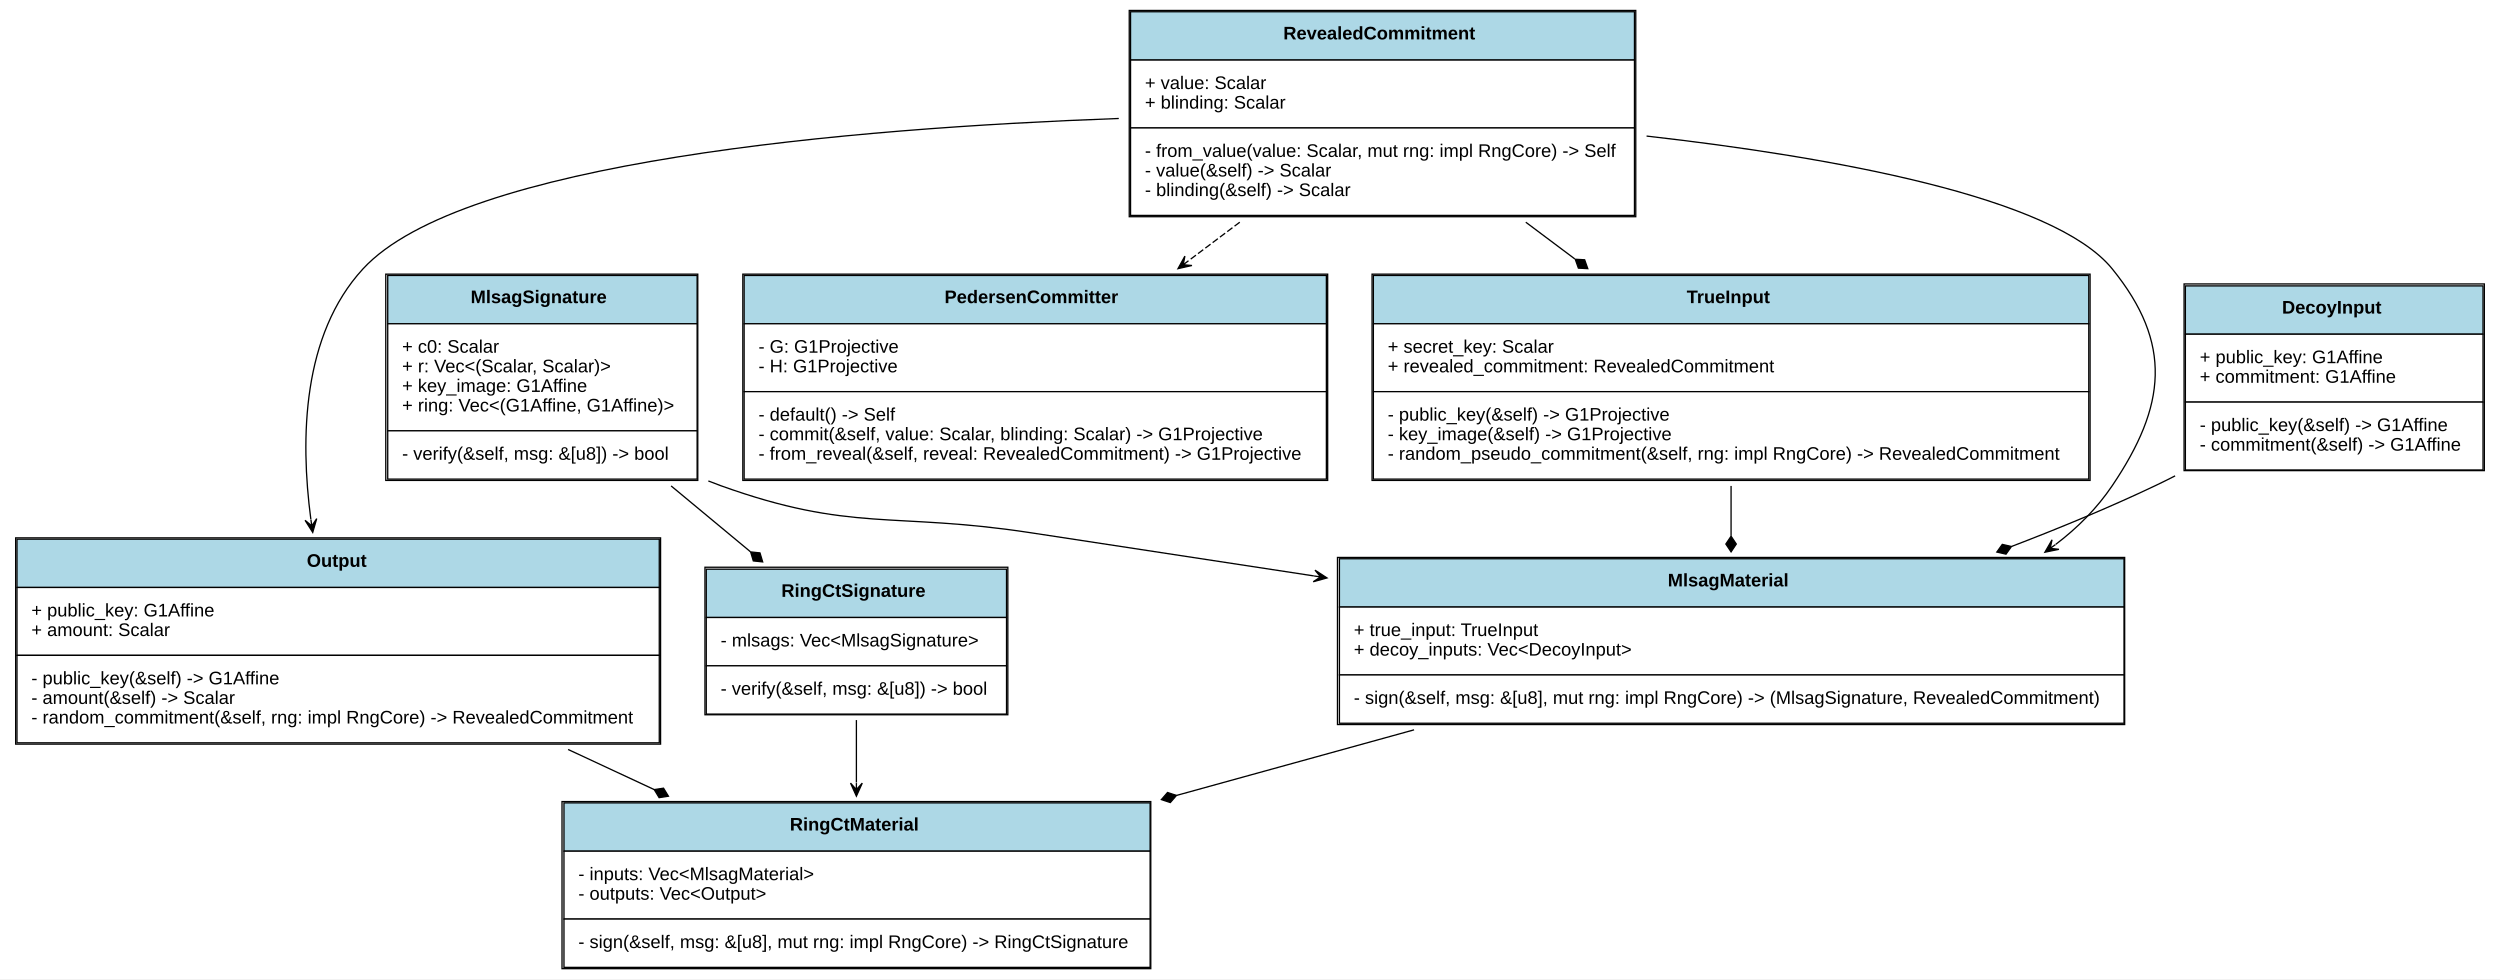
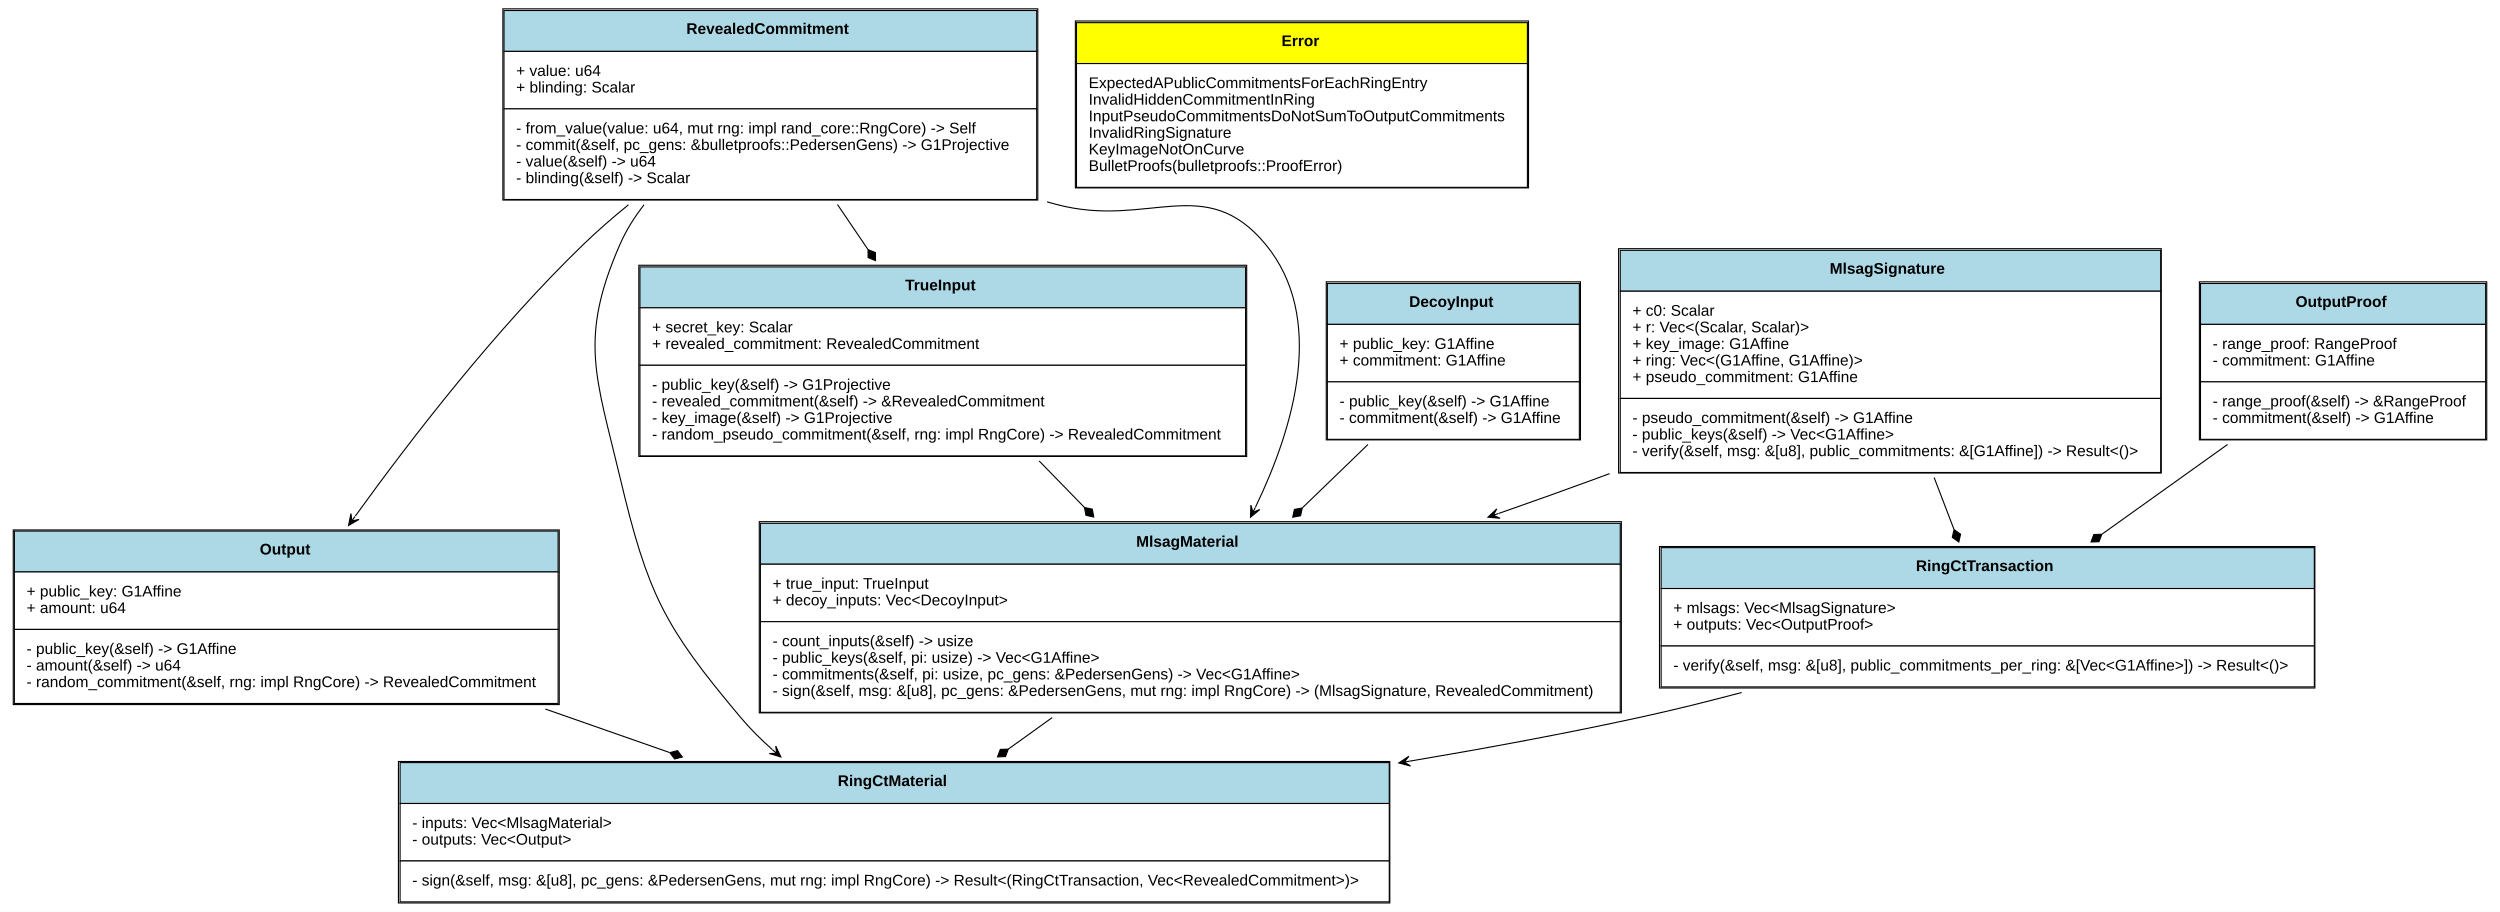
- <svg xmlns="http://www.w3.org/2000/svg" xmlns:xlink="http://www.w3.org/1999/xlink" width="1915pt" height="750pt" viewBox="0.00 0.00 1915.00 750.00">
-   <g id="graph0" class="graph" transform="scale(1 1) rotate(0) translate(4 746)">
-     <polygon fill="white" stroke="none" points="-4,4 -4,-746 1911,-746 1911,4 -4,4" />
+ <svg xmlns="http://www.w3.org/2000/svg" xmlns:xlink="http://www.w3.org/1999/xlink" width="2262pt" height="825pt" viewBox="0.00 0.00 2262.00 825.00">
+   <g id="graph0" class="graph" transform="scale(1 1) rotate(0) translate(4 821)">
+     <polygon fill="white" stroke="none" points="-4,4 -4,-821 2258,-821 2258,4 -4,4" />
    <g id="node1" class="node">
      <g id="a_node1_0">
+         <a xlink:href="https://github.com/maidsafe/blst-ringct/blob/master/src/lib.rs#:~:text=struct%20RevealedCommitment" xlink:title="&lt;TABLE&gt;">
+           <polygon fill="lightblue" stroke="none" points="452,-774.5 452,-811.5 934,-811.5 934,-774.5 452,-774.5" />
+           <polygon fill="none" stroke="black" points="452,-774.5 452,-811.5 934,-811.5 934,-774.5 452,-774.5" />
+           <text text-anchor="start" x="617" y="-790.3" font-family="Arial" font-weight="bold" font-size="14.00">RevealedCommitment</text>
+           <polygon fill="white" stroke="none" points="452,-722.5 452,-774.5 934,-774.5 934,-722.5 452,-722.5" />
+           <polygon fill="none" stroke="black" points="452,-722.5 452,-774.5 934,-774.5 934,-722.5 452,-722.5" />
+           <text text-anchor="start" x="463" y="-752.3" font-family="Arial" font-size="14.00">+ value: u64</text>
+           <text text-anchor="start" x="463" y="-737.3" font-family="Arial" font-size="14.00">+ blinding: Scalar</text>
+           <polygon fill="white" stroke="none" points="452,-640.5 452,-722.5 934,-722.5 934,-640.5 452,-640.5" />
+           <polygon fill="none" stroke="black" points="452,-640.5 452,-722.5 934,-722.5 934,-640.5 452,-640.5" />
+           <text text-anchor="start" x="463" y="-700.3" font-family="Arial" font-size="14.00">- from_value(value: u64, mut rng: impl rand_core::RngCore) -&gt; Self</text>
+           <text text-anchor="start" x="463" y="-685.3" font-family="Arial" font-size="14.00">- commit(&amp;self, pc_gens: &amp;bulletproofs::PedersenGens) -&gt; G1Projective</text>
+           <text text-anchor="start" x="463" y="-670.3" font-family="Arial" font-size="14.00">- value(&amp;self) -&gt; u64</text>
+           <text text-anchor="start" x="463" y="-655.3" font-family="Arial" font-size="14.00">- blinding(&amp;self) -&gt; Scalar</text>
+           <polygon fill="none" stroke="black" points="451,-640 451,-813 935,-813 935,-640 451,-640" />
+         </a>
+       </g>
+     </g>
+     <g id="node3" class="node">
+       <g id="a_node3_1">
        <a xlink:href="https://github.com/maidsafe/blst-ringct/blob/master/src/ringct.rs#:~:text=struct%20Output" xlink:title="&lt;TABLE&gt;">
-           <polygon fill="lightblue" stroke="none" points="9,-296 9,-333 501,-333 501,-296 9,-296" />
-           <polygon fill="none" stroke="black" points="9,-296 9,-333 501,-333 501,-296 9,-296" />
-           <text text-anchor="start" x="231" y="-311.8" font-family="Arial" font-weight="bold" font-size="14.00">Output</text>
-           <polygon fill="white" stroke="none" points="9,-244 9,-296 501,-296 501,-244 9,-244" />
-           <polygon fill="none" stroke="black" points="9,-244 9,-296 501,-296 501,-244 9,-244" />
-           <text text-anchor="start" x="20" y="-273.8" font-family="Arial" font-size="14.00">+ public_key: G1Affine</text>
-           <text text-anchor="start" x="20" y="-258.8" font-family="Arial" font-size="14.00">+ amount: Scalar</text>
-           <polygon fill="white" stroke="none" points="9,-177 9,-244 501,-244 501,-177 9,-177" />
-           <polygon fill="none" stroke="black" points="9,-177 9,-244 501,-244 501,-177 9,-177" />
-           <text text-anchor="start" x="20" y="-221.8" font-family="Arial" font-size="14.00">- public_key(&amp;self) -&gt; G1Affine</text>
-           <text text-anchor="start" x="20" y="-206.8" font-family="Arial" font-size="14.00">- amount(&amp;self) -&gt; Scalar</text>
-           <text text-anchor="start" x="20" y="-191.8" font-family="Arial" font-size="14.00">- random_commitment(&amp;self, rng: impl RngCore) -&gt; RevealedCommitment</text>
-           <polygon fill="none" stroke="black" points="8,-176 8,-334 502,-334 502,-176 8,-176" />
-         </a>
-       </g>
+           <polygon fill="lightblue" stroke="none" points="9,-303.5 9,-340.5 501,-340.5 501,-303.5 9,-303.5" />
+           <polygon fill="none" stroke="black" points="9,-303.5 9,-340.5 501,-340.5 501,-303.5 9,-303.5" />
+           <text text-anchor="start" x="231" y="-319.3" font-family="Arial" font-weight="bold" font-size="14.00">Output</text>
+           <polygon fill="white" stroke="none" points="9,-251.5 9,-303.5 501,-303.5 501,-251.5 9,-251.5" />
+           <polygon fill="none" stroke="black" points="9,-251.5 9,-303.5 501,-303.5 501,-251.5 9,-251.5" />
+           <text text-anchor="start" x="20" y="-281.3" font-family="Arial" font-size="14.00">+ public_key: G1Affine</text>
+           <text text-anchor="start" x="20" y="-266.3" font-family="Arial" font-size="14.00">+ amount: u64</text>
+           <polygon fill="white" stroke="none" points="9,-184.5 9,-251.5 501,-251.5 501,-184.5 9,-184.5" />
+           <polygon fill="none" stroke="black" points="9,-184.5 9,-251.5 501,-251.5 501,-184.5 9,-184.5" />
+           <text text-anchor="start" x="20" y="-229.3" font-family="Arial" font-size="14.00">- public_key(&amp;self) -&gt; G1Affine</text>
+           <text text-anchor="start" x="20" y="-214.3" font-family="Arial" font-size="14.00">- amount(&amp;self) -&gt; u64</text>
+           <text text-anchor="start" x="20" y="-199.3" font-family="Arial" font-size="14.00">- random_commitment(&amp;self, rng: impl RngCore) -&gt; RevealedCommitment</text>
+           <polygon fill="none" stroke="black" points="8,-183.5 8,-341.5 502,-341.5 502,-183.5 8,-183.5" />
+         </a>
+       </g>
+     </g>
+     <g id="edge1" class="edge">
+       <path fill="none" stroke="black" d="M564.596,-635.706C550.454,-624.206 536.623,-612.181 524,-600 445.26,-524.016 368.662,-424.978 317.474,-354.053" />
+       <polygon fill="black" stroke="black" points="311.36,-345.547 320.85,-351.04 314.278,-349.607 317.196,-353.667 317.196,-353.667 317.196,-353.667 314.278,-349.607 313.542,-356.293 311.36,-345.547 311.36,-345.547" />
+     </g>
+     <g id="node4" class="node">
+       <g id="a_node4_2">
+         <a xlink:href="https://github.com/maidsafe/blst-ringct/blob/master/src/ringct.rs#:~:text=struct%20RingCtMaterial" xlink:title="&lt;TABLE&gt;">
+           <polygon fill="lightblue" stroke="none" points="358,-94 358,-131 1253,-131 1253,-94 358,-94" />
+           <polygon fill="none" stroke="black" points="358,-94 358,-131 1253,-131 1253,-94 358,-94" />
+           <text text-anchor="start" x="754" y="-109.8" font-family="Arial" font-weight="bold" font-size="14.00">RingCtMaterial</text>
+           <polygon fill="white" stroke="none" points="358,-42 358,-94 1253,-94 1253,-42 358,-42" />
+           <polygon fill="none" stroke="black" points="358,-42 358,-94 1253,-94 1253,-42 358,-42" />
+           <text text-anchor="start" x="369" y="-71.8" font-family="Arial" font-size="14.00">- inputs: Vec&lt;MlsagMaterial&gt;</text>
+           <text text-anchor="start" x="369" y="-56.8" font-family="Arial" font-size="14.00">- outputs: Vec&lt;Output&gt;</text>
+           <polygon fill="white" stroke="none" points="358,-5 358,-42 1253,-42 1253,-5 358,-5" />
+           <polygon fill="none" stroke="black" points="358,-5 358,-42 1253,-42 1253,-5 358,-5" />
+           <text text-anchor="start" x="369" y="-19.8" font-family="Arial" font-size="14.00">- sign(&amp;self, msg: &amp;[u8], pc_gens: &amp;PedersenGens, mut rng: impl RngCore) -&gt; Result&lt;(RingCtTransaction, Vec&lt;RevealedCommitment&gt;)&gt;</text>
+           <polygon fill="none" stroke="black" points="356.5,-4 356.5,-132 1253.5,-132 1253.5,-4 356.5,-4" />
+         </a>
+       </g>
+     </g>
+     <g id="edge2" class="edge">
+       <path fill="none" stroke="black" d="M578.732,-635.715C570.059,-624.599 562.542,-612.655 557,-600 519.382,-514.098 535.37,-480.249 557,-389 581.893,-283.982 596.53,-254.598 666,-172 674.634,-161.734 684.486,-151.916 694.868,-142.701" />
+       <polygon fill="black" stroke="black" points="702.512,-136.1 697.885,-146.041 698.727,-139.368 694.943,-142.636 694.943,-142.636 694.943,-142.636 698.727,-139.368 692.002,-139.23 702.512,-136.1 702.512,-136.1" />
+     </g>
+     <g id="node7" class="node">
+       <g id="a_node7_3">
+         <a xlink:href="https://github.com/maidsafe/blst-ringct/blob/master/src/mlsag.rs#:~:text=struct%20TrueInput" xlink:title="&lt;TABLE&gt;">
+           <polygon fill="lightblue" stroke="none" points="575,-542.5 575,-579.5 1123,-579.5 1123,-542.5 575,-542.5" />
+           <polygon fill="none" stroke="black" points="575,-542.5 575,-579.5 1123,-579.5 1123,-542.5 575,-542.5" />
+           <text text-anchor="start" x="815" y="-558.3" font-family="Arial" font-weight="bold" font-size="14.00">TrueInput</text>
+           <polygon fill="white" stroke="none" points="575,-490.5 575,-542.5 1123,-542.5 1123,-490.5 575,-490.5" />
+           <polygon fill="none" stroke="black" points="575,-490.5 575,-542.5 1123,-542.5 1123,-490.5 575,-490.5" />
+           <text text-anchor="start" x="586" y="-520.3" font-family="Arial" font-size="14.00">+ secret_key: Scalar</text>
+           <text text-anchor="start" x="586" y="-505.3" font-family="Arial" font-size="14.00">+ revealed_commitment: RevealedCommitment</text>
+           <polygon fill="white" stroke="none" points="575,-408.5 575,-490.5 1123,-490.5 1123,-408.5 575,-408.5" />
+           <polygon fill="none" stroke="black" points="575,-408.5 575,-490.5 1123,-490.5 1123,-408.5 575,-408.5" />
+           <text text-anchor="start" x="586" y="-468.3" font-family="Arial" font-size="14.00">- public_key(&amp;self) -&gt; G1Projective</text>
+           <text text-anchor="start" x="586" y="-453.3" font-family="Arial" font-size="14.00">- revealed_commitment(&amp;self) -&gt; &amp;RevealedCommitment</text>
+           <text text-anchor="start" x="586" y="-438.3" font-family="Arial" font-size="14.00">- key_image(&amp;self) -&gt; G1Projective</text>
+           <text text-anchor="start" x="586" y="-423.3" font-family="Arial" font-size="14.00">- random_pseudo_commitment(&amp;self, rng: impl RngCore) -&gt; RevealedCommitment</text>
+           <polygon fill="none" stroke="black" points="574,-408 574,-581 1124,-581 1124,-408 574,-408" />
+         </a>
+       </g>
+     </g>
+     <g id="edge3" class="edge">
+       <path fill="none" stroke="black" d="M753.76,-635.917C762.759,-622.65 772.08,-608.907 781.212,-595.444" />
+       <polygon fill="black" stroke="black" points="781.413,-595.148 781.47,-587.937 788.149,-585.216 788.091,-592.427 781.413,-595.148" />
+     </g>
+     <g id="node9" class="node">
+       <g id="a_node9_4">
+         <a xlink:href="https://github.com/maidsafe/blst-ringct/blob/master/src/mlsag.rs#:~:text=struct%20MlsagMaterial" xlink:title="&lt;TABLE&gt;">
+           <polygon fill="lightblue" stroke="none" points="684,-310.5 684,-347.5 1462,-347.5 1462,-310.5 684,-310.5" />
+           <polygon fill="none" stroke="black" points="684,-310.5 684,-347.5 1462,-347.5 1462,-310.5 684,-310.5" />
+           <text text-anchor="start" x="1024" y="-326.3" font-family="Arial" font-weight="bold" font-size="14.00">MlsagMaterial</text>
+           <polygon fill="white" stroke="none" points="684,-258.5 684,-310.5 1462,-310.5 1462,-258.5 684,-258.5" />
+           <polygon fill="none" stroke="black" points="684,-258.5 684,-310.5 1462,-310.5 1462,-258.5 684,-258.5" />
+           <text text-anchor="start" x="695" y="-288.3" font-family="Arial" font-size="14.00">+ true_input: TrueInput</text>
+           <text text-anchor="start" x="695" y="-273.3" font-family="Arial" font-size="14.00">+ decoy_inputs: Vec&lt;DecoyInput&gt;</text>
+           <polygon fill="white" stroke="none" points="684,-176.5 684,-258.5 1462,-258.5 1462,-176.5 684,-176.5" />
+           <polygon fill="none" stroke="black" points="684,-176.5 684,-258.5 1462,-258.5 1462,-176.5 684,-176.5" />
+           <text text-anchor="start" x="695" y="-236.3" font-family="Arial" font-size="14.00">- count_inputs(&amp;self) -&gt; usize</text>
+           <text text-anchor="start" x="695" y="-221.3" font-family="Arial" font-size="14.00">- public_keys(&amp;self, pi: usize) -&gt; Vec&lt;G1Affine&gt;</text>
+           <text text-anchor="start" x="695" y="-206.3" font-family="Arial" font-size="14.00">- commitments(&amp;self, pi: usize, pc_gens: &amp;PedersenGens) -&gt; Vec&lt;G1Affine&gt;</text>
+           <text text-anchor="start" x="695" y="-191.3" font-family="Arial" font-size="14.00">- sign(&amp;self, msg: &amp;[u8], pc_gens: &amp;PedersenGens, mut rng: impl RngCore) -&gt; (MlsagSignature, RevealedCommitment)</text>
+           <polygon fill="none" stroke="black" points="683,-176 683,-349 1463,-349 1463,-176 683,-176" />
+         </a>
+       </g>
+     </g>
+     <g id="edge4" class="edge">
+       <path fill="none" stroke="black" d="M943.341,-638.344C946.24,-637.547 949.127,-636.766 952,-636 1034.63,-613.978 1086.48,-665.879 1141,-600 1195.75,-533.838 1167.33,-435.553 1132.01,-362.265" />
+       <polygon fill="black" stroke="black" points="1127.45,-353.004 1135.91,-359.985 1129.66,-357.489 1131.87,-361.974 1131.87,-361.974 1131.87,-361.974 1129.66,-357.489 1127.83,-363.963 1127.45,-353.004 1127.45,-353.004" />
    </g>
    <g id="node2" class="node">
-       <g id="a_node2_1">
-         <a xlink:href="https://github.com/maidsafe/blst-ringct/blob/master/src/ringct.rs#:~:text=struct%20RingCtMaterial" xlink:title="&lt;TABLE&gt;">
-           <polygon fill="lightblue" stroke="none" points="428,-94 428,-131 877,-131 877,-94 428,-94" />
-           <polygon fill="none" stroke="black" points="428,-94 428,-131 877,-131 877,-94 428,-94" />
-           <text text-anchor="start" x="601" y="-109.8" font-family="Arial" font-weight="bold" font-size="14.00">RingCtMaterial</text>
-           <polygon fill="white" stroke="none" points="428,-42 428,-94 877,-94 877,-42 428,-42" />
-           <polygon fill="none" stroke="black" points="428,-42 428,-94 877,-94 877,-42 428,-42" />
-           <text text-anchor="start" x="439" y="-71.8" font-family="Arial" font-size="14.00">- inputs: Vec&lt;MlsagMaterial&gt;</text>
-           <text text-anchor="start" x="439" y="-56.8" font-family="Arial" font-size="14.00">- outputs: Vec&lt;Output&gt;</text>
-           <polygon fill="white" stroke="none" points="428,-5 428,-42 877,-42 877,-5 428,-5" />
-           <polygon fill="none" stroke="black" points="428,-5 428,-42 877,-42 877,-5 428,-5" />
-           <text text-anchor="start" x="439" y="-19.8" font-family="Arial" font-size="14.00">- sign(&amp;self, msg: &amp;[u8], mut rng: impl RngCore) -&gt; RingCtSignature</text>
-           <polygon fill="none" stroke="black" points="426.5,-4 426.5,-132 877.5,-132 877.5,-4 426.5,-4" />
-         </a>
-       </g>
-     </g>
-     <g id="edge1" class="edge">
-       <path fill="none" stroke="black" d="M431.153,-171.914C453.137,-161.669 475.492,-151.252 497.119,-141.174" />
-       <polygon fill="black" stroke="black" points="497.137,-141.165 500.886,-135.005 508.014,-136.097 504.265,-142.257 497.137,-141.165" />
-     </g>
-     <g id="node3" class="node">
-       <g id="a_node3_2">
-         <a xlink:href="https://github.com/maidsafe/blst-ringct/blob/master/src/ringct.rs#:~:text=struct%20RingCtSignature" xlink:title="&lt;TABLE&gt;">
-           <polygon fill="lightblue" stroke="none" points="537,-273 537,-310 767,-310 767,-273 537,-273" />
-           <polygon fill="none" stroke="black" points="537,-273 537,-310 767,-310 767,-273 537,-273" />
-           <text text-anchor="start" x="594.5" y="-288.8" font-family="Arial" font-weight="bold" font-size="14.00">RingCtSignature</text>
-           <polygon fill="white" stroke="none" points="537,-236 537,-273 767,-273 767,-236 537,-236" />
-           <polygon fill="none" stroke="black" points="537,-236 537,-273 767,-273 767,-236 537,-236" />
-           <text text-anchor="start" x="548" y="-250.8" font-family="Arial" font-size="14.00">- mlsags: Vec&lt;MlsagSignature&gt;</text>
-           <polygon fill="white" stroke="none" points="537,-199 537,-236 767,-236 767,-199 537,-199" />
-           <polygon fill="none" stroke="black" points="537,-199 537,-236 767,-236 767,-199 537,-199" />
-           <text text-anchor="start" x="548" y="-213.8" font-family="Arial" font-size="14.00">- verify(&amp;self, msg: &amp;[u8]) -&gt; bool</text>
-           <polygon fill="none" stroke="black" points="536,-198.5 536,-311.5 768,-311.5 768,-198.5 536,-198.5" />
-         </a>
-       </g>
-     </g>
-     <g id="edge2" class="edge">
-       <path fill="none" stroke="black" d="M652,-194.447C652,-179.197 652,-162.572 652,-146.561" />
-       <polygon fill="black" stroke="black" points="652,-136.149 656.5,-146.149 652,-141.149 652,-146.149 652,-146.149 652,-146.149 652,-141.149 647.5,-146.149 652,-136.149 652,-136.149" />
-     </g>
-     <g id="node4" class="node">
-       <g id="a_node4_3">
-         <a xlink:href="https://github.com/maidsafe/blst-ringct/blob/master/src/mlsag.rs#:~:text=struct%20TrueInput" xlink:title="&lt;TABLE&gt;">
-           <polygon fill="lightblue" stroke="none" points="1048,-498 1048,-535 1596,-535 1596,-498 1048,-498" />
-           <polygon fill="none" stroke="black" points="1048,-498 1048,-535 1596,-535 1596,-498 1048,-498" />
-           <text text-anchor="start" x="1288" y="-513.8" font-family="Arial" font-weight="bold" font-size="14.00">TrueInput</text>
-           <polygon fill="white" stroke="none" points="1048,-446 1048,-498 1596,-498 1596,-446 1048,-446" />
-           <polygon fill="none" stroke="black" points="1048,-446 1048,-498 1596,-498 1596,-446 1048,-446" />
-           <text text-anchor="start" x="1059" y="-475.8" font-family="Arial" font-size="14.00">+ secret_key: Scalar</text>
-           <text text-anchor="start" x="1059" y="-460.8" font-family="Arial" font-size="14.00">+ revealed_commitment: RevealedCommitment</text>
-           <polygon fill="white" stroke="none" points="1048,-379 1048,-446 1596,-446 1596,-379 1048,-379" />
-           <polygon fill="none" stroke="black" points="1048,-379 1048,-446 1596,-446 1596,-379 1048,-379" />
-           <text text-anchor="start" x="1059" y="-423.8" font-family="Arial" font-size="14.00">- public_key(&amp;self) -&gt; G1Projective</text>
-           <text text-anchor="start" x="1059" y="-408.8" font-family="Arial" font-size="14.00">- key_image(&amp;self) -&gt; G1Projective</text>
-           <text text-anchor="start" x="1059" y="-393.8" font-family="Arial" font-size="14.00">- random_pseudo_commitment(&amp;self, rng: impl RngCore) -&gt; RevealedCommitment</text>
-           <polygon fill="none" stroke="black" points="1047,-378 1047,-536 1597,-536 1597,-378 1047,-378" />
+       <g id="a_node2_5">
+         <a xlink:href="https://github.com/maidsafe/blst-ringct/blob/master/src/error.rs#:~:text=enum%20Error" xlink:title="&lt;TABLE&gt;">
+           <polygon fill="yellow" stroke="none" points="970,-763.5 970,-800.5 1378,-800.5 1378,-763.5 970,-763.5" />
+           <polygon fill="none" stroke="black" points="970,-763.5 970,-800.5 1378,-800.5 1378,-763.5 970,-763.5" />
+           <text text-anchor="start" x="1155.5" y="-779.3" font-family="Arial" font-weight="bold" font-size="14.00">Error</text>
+           <polygon fill="white" stroke="none" points="970,-651.5 970,-763.5 1378,-763.5 1378,-651.5 970,-651.5" />
+           <polygon fill="none" stroke="black" points="970,-651.5 970,-763.5 1378,-763.5 1378,-651.5 970,-651.5" />
+           <text text-anchor="start" x="981" y="-741.3" font-family="Arial" font-size="14.00">ExpectedAPublicCommitmentsForEachRingEntry</text>
+           <text text-anchor="start" x="981" y="-726.3" font-family="Arial" font-size="14.00">InvalidHiddenCommitmentInRing</text>
+           <text text-anchor="start" x="981" y="-711.3" font-family="Arial" font-size="14.00">InputPseudoCommitmentsDoNotSumToOutputCommitments</text>
+           <text text-anchor="start" x="981" y="-696.3" font-family="Arial" font-size="14.00">InvalidRingSignature</text>
+           <text text-anchor="start" x="981" y="-681.3" font-family="Arial" font-size="14.00">KeyImageNotOnCurve</text>
+           <text text-anchor="start" x="981" y="-666.3" font-family="Arial" font-size="14.00">BulletProofs(bulletproofs::ProofError)</text>
+           <polygon fill="none" stroke="black" points="969,-651 969,-802 1379,-802 1379,-651 969,-651" />
+         </a>
+       </g>
+     </g>
+     <g id="edge5" class="edge">
+       <path fill="none" stroke="black" d="M489.446,-179.444C526.751,-166.387 565.074,-152.974 601.587,-140.194" />
+       <polygon fill="black" stroke="black" points="602.049,-140.033 606.391,-134.275 613.375,-136.069 609.034,-141.826 602.049,-140.033" />
+     </g>
+     <g id="node5" class="node">
+       <g id="a_node5_6">
+         <a xlink:href="https://github.com/maidsafe/blst-ringct/blob/master/src/ringct.rs#:~:text=struct%20OutputProof" xlink:title="&lt;TABLE&gt;">
+           <polygon fill="lightblue" stroke="none" points="1987,-527.5 1987,-564.5 2245,-564.5 2245,-527.5 1987,-527.5" />
+           <polygon fill="none" stroke="black" points="1987,-527.5 1987,-564.5 2245,-564.5 2245,-527.5 1987,-527.5" />
+           <text text-anchor="start" x="2073" y="-543.3" font-family="Arial" font-weight="bold" font-size="14.00">OutputProof</text>
+           <polygon fill="white" stroke="none" points="1987,-475.5 1987,-527.5 2245,-527.5 2245,-475.5 1987,-475.5" />
+           <polygon fill="none" stroke="black" points="1987,-475.5 1987,-527.5 2245,-527.5 2245,-475.5 1987,-475.5" />
+           <text text-anchor="start" x="1998" y="-505.3" font-family="Arial" font-size="14.00">- range_proof: RangeProof</text>
+           <text text-anchor="start" x="1998" y="-490.3" font-family="Arial" font-size="14.00">- commitment: G1Affine</text>
+           <polygon fill="white" stroke="none" points="1987,-423.5 1987,-475.5 2245,-475.5 2245,-423.5 1987,-423.5" />
+           <polygon fill="none" stroke="black" points="1987,-423.5 1987,-475.5 2245,-475.5 2245,-423.5 1987,-423.5" />
+           <text text-anchor="start" x="1998" y="-453.3" font-family="Arial" font-size="14.00">- range_proof(&amp;self) -&gt; &amp;RangeProof</text>
+           <text text-anchor="start" x="1998" y="-438.3" font-family="Arial" font-size="14.00">- commitment(&amp;self) -&gt; G1Affine</text>
+           <polygon fill="none" stroke="black" points="1986,-423 1986,-566 2246,-566 2246,-423 1986,-423" />
        </a>
      </g>
    </g>
    <g id="node6" class="node">
-       <g id="a_node6_4">
-         <a xlink:href="https://github.com/maidsafe/blst-ringct/blob/master/src/mlsag.rs#:~:text=struct%20MlsagMaterial" xlink:title="&lt;TABLE&gt;">
-           <polygon fill="lightblue" stroke="none" points="1022,-281 1022,-318 1623,-318 1623,-281 1022,-281" />
-           <polygon fill="none" stroke="black" points="1022,-281 1022,-318 1623,-318 1623,-281 1022,-281" />
-           <text text-anchor="start" x="1273.5" y="-296.8" font-family="Arial" font-weight="bold" font-size="14.00">MlsagMaterial</text>
-           <polygon fill="white" stroke="none" points="1022,-229 1022,-281 1623,-281 1623,-229 1022,-229" />
-           <polygon fill="none" stroke="black" points="1022,-229 1022,-281 1623,-281 1623,-229 1022,-229" />
-           <text text-anchor="start" x="1033" y="-258.8" font-family="Arial" font-size="14.00">+ true_input: TrueInput</text>
-           <text text-anchor="start" x="1033" y="-243.8" font-family="Arial" font-size="14.00">+ decoy_inputs: Vec&lt;DecoyInput&gt;</text>
-           <polygon fill="white" stroke="none" points="1022,-192 1022,-229 1623,-229 1623,-192 1022,-192" />
-           <polygon fill="none" stroke="black" points="1022,-192 1022,-229 1623,-229 1623,-192 1022,-192" />
-           <text text-anchor="start" x="1033" y="-206.8" font-family="Arial" font-size="14.00">- sign(&amp;self, msg: &amp;[u8], mut rng: impl RngCore) -&gt; (MlsagSignature, RevealedCommitment)</text>
-           <polygon fill="none" stroke="black" points="1020.5,-191 1020.5,-319 1623.5,-319 1623.5,-191 1020.5,-191" />
-         </a>
-       </g>
-     </g>
-     <g id="edge3" class="edge">
-       <path fill="none" stroke="black" d="M1322,-373.787C1322,-361.181 1322,-348.186 1322,-335.637" />
-       <polygon fill="black" stroke="black" points="1322,-335.269 1318,-329.269 1322,-323.269 1326,-329.269 1322,-335.269" />
-     </g>
-     <g id="node5" class="node">
-       <g id="a_node5_5">
+       <g id="a_node6_7">
+         <a xlink:href="https://github.com/maidsafe/blst-ringct/blob/master/src/ringct.rs#:~:text=struct%20RingCtTransaction" xlink:title="&lt;TABLE&gt;">
+           <polygon fill="lightblue" stroke="none" points="1499,-288.5 1499,-325.5 2090,-325.5 2090,-288.5 1499,-288.5" />
+           <polygon fill="none" stroke="black" points="1499,-288.5 1499,-325.5 2090,-325.5 2090,-288.5 1499,-288.5" />
+           <text text-anchor="start" x="1729.5" y="-304.3" font-family="Arial" font-weight="bold" font-size="14.00">RingCtTransaction</text>
+           <polygon fill="white" stroke="none" points="1499,-236.5 1499,-288.5 2090,-288.5 2090,-236.5 1499,-236.5" />
+           <polygon fill="none" stroke="black" points="1499,-236.5 1499,-288.5 2090,-288.5 2090,-236.5 1499,-236.5" />
+           <text text-anchor="start" x="1510" y="-266.3" font-family="Arial" font-size="14.00">+ mlsags: Vec&lt;MlsagSignature&gt;</text>
+           <text text-anchor="start" x="1510" y="-251.3" font-family="Arial" font-size="14.00">+ outputs: Vec&lt;OutputProof&gt;</text>
+           <polygon fill="white" stroke="none" points="1499,-199.5 1499,-236.5 2090,-236.5 2090,-199.5 1499,-199.5" />
+           <polygon fill="none" stroke="black" points="1499,-199.5 1499,-236.5 2090,-236.5 2090,-199.5 1499,-199.5" />
+           <text text-anchor="start" x="1510" y="-214.3" font-family="Arial" font-size="14.00">- verify(&amp;self, msg: &amp;[u8], public_commitments_per_ring: &amp;[Vec&lt;G1Affine&gt;]) -&gt; Result&lt;()&gt;</text>
+           <polygon fill="none" stroke="black" points="1497.5,-198.5 1497.5,-326.5 2090.5,-326.5 2090.5,-198.5 1497.5,-198.5" />
+         </a>
+       </g>
+     </g>
+     <g id="edge6" class="edge">
+       <path fill="none" stroke="black" d="M2011.46,-418.826C1975.12,-392.868 1934.38,-363.772 1898.08,-337.841" />
+       <polygon fill="black" stroke="black" points="1897.73,-337.592 1890.52,-337.359 1887.96,-330.617 1895.17,-330.849 1897.73,-337.592" />
+     </g>
+     <g id="edge7" class="edge">
+       <path fill="none" stroke="black" d="M1571.88,-194.44C1541.17,-186.267 1509.91,-178.517 1480,-172 1412.93,-157.386 1341.68,-144.114 1271.55,-132.324" />
+       <polygon fill="black" stroke="black" points="1261.67,-130.671 1272.27,-127.882 1266.6,-131.496 1271.53,-132.321 1271.53,-132.321 1271.53,-132.321 1266.6,-131.496 1270.79,-136.759 1261.67,-130.671 1261.67,-130.671" />
+     </g>
+     <g id="edge8" class="edge">
+       <path fill="none" stroke="black" d="M936.246,-403.917C949.674,-390.129 963.602,-375.828 977.204,-361.862" />
+       <polygon fill="black" stroke="black" points="977.252,-361.813 978.572,-354.724 985.624,-353.216 984.303,-360.306 977.252,-361.813" />
+     </g>
+     <g id="node8" class="node">
+       <g id="a_node8_8">
        <a xlink:href="https://github.com/maidsafe/blst-ringct/blob/master/src/mlsag.rs#:~:text=struct%20DecoyInput" xlink:title="&lt;TABLE&gt;">
-           <polygon fill="lightblue" stroke="none" points="1670,-490 1670,-527 1898,-527 1898,-490 1670,-490" />
-           <polygon fill="none" stroke="black" points="1670,-490 1670,-527 1898,-527 1898,-490 1670,-490" />
-           <text text-anchor="start" x="1744" y="-505.8" font-family="Arial" font-weight="bold" font-size="14.00">DecoyInput</text>
-           <polygon fill="white" stroke="none" points="1670,-438 1670,-490 1898,-490 1898,-438 1670,-438" />
-           <polygon fill="none" stroke="black" points="1670,-438 1670,-490 1898,-490 1898,-438 1670,-438" />
-           <text text-anchor="start" x="1681" y="-467.8" font-family="Arial" font-size="14.00">+ public_key: G1Affine</text>
-           <text text-anchor="start" x="1681" y="-452.8" font-family="Arial" font-size="14.00">+ commitment: G1Affine</text>
-           <polygon fill="white" stroke="none" points="1670,-386 1670,-438 1898,-438 1898,-386 1670,-386" />
-           <polygon fill="none" stroke="black" points="1670,-386 1670,-438 1898,-438 1898,-386 1670,-386" />
-           <text text-anchor="start" x="1681" y="-415.8" font-family="Arial" font-size="14.00">- public_key(&amp;self) -&gt; G1Affine</text>
-           <text text-anchor="start" x="1681" y="-400.8" font-family="Arial" font-size="14.00">- commitment(&amp;self) -&gt; G1Affine</text>
-           <polygon fill="none" stroke="black" points="1669,-385.5 1669,-528.5 1899,-528.5 1899,-385.5 1669,-385.5" />
-         </a>
-       </g>
-     </g>
-     <g id="edge4" class="edge">
-       <path fill="none" stroke="black" d="M1662.14,-381.492C1657.07,-378.889 1652.01,-376.38 1647,-374 1612.12,-357.415 1574.24,-341.713 1537.07,-327.498" />
-       <polygon fill="black" stroke="black" points="1536.79,-327.389 1529.76,-329.002 1525.57,-323.134 1532.6,-321.522 1536.79,-327.389" />
-     </g>
-     <g id="edge5" class="edge">
-       <path fill="none" stroke="black" d="M1079.17,-186.949C1020.01,-170.614 956.691,-153.131 897.414,-136.763" />
-       <polygon fill="black" stroke="black" points="897.181,-136.699 890.333,-138.958 885.614,-133.505 892.462,-131.247 897.181,-136.699" />
-     </g>
-     <g id="node7" class="node">
-       <g id="a_node7_6">
+           <polygon fill="lightblue" stroke="none" points="1197,-527.5 1197,-564.5 1425,-564.5 1425,-527.5 1197,-527.5" />
+           <polygon fill="none" stroke="black" points="1197,-527.5 1197,-564.5 1425,-564.5 1425,-527.5 1197,-527.5" />
+           <text text-anchor="start" x="1271" y="-543.3" font-family="Arial" font-weight="bold" font-size="14.00">DecoyInput</text>
+           <polygon fill="white" stroke="none" points="1197,-475.5 1197,-527.5 1425,-527.5 1425,-475.5 1197,-475.5" />
+           <polygon fill="none" stroke="black" points="1197,-475.5 1197,-527.5 1425,-527.5 1425,-475.5 1197,-475.5" />
+           <text text-anchor="start" x="1208" y="-505.3" font-family="Arial" font-size="14.00">+ public_key: G1Affine</text>
+           <text text-anchor="start" x="1208" y="-490.3" font-family="Arial" font-size="14.00">+ commitment: G1Affine</text>
+           <polygon fill="white" stroke="none" points="1197,-423.5 1197,-475.5 1425,-475.5 1425,-423.5 1197,-423.5" />
+           <polygon fill="none" stroke="black" points="1197,-423.5 1197,-475.5 1425,-475.5 1425,-423.5 1197,-423.5" />
+           <text text-anchor="start" x="1208" y="-453.3" font-family="Arial" font-size="14.00">- public_key(&amp;self) -&gt; G1Affine</text>
+           <text text-anchor="start" x="1208" y="-438.3" font-family="Arial" font-size="14.00">- commitment(&amp;self) -&gt; G1Affine</text>
+           <polygon fill="none" stroke="black" points="1196,-423 1196,-566 1426,-566 1426,-423 1196,-423" />
+         </a>
+       </g>
+     </g>
+     <g id="edge9" class="edge">
+       <path fill="none" stroke="black" d="M1233.73,-418.826C1214.81,-400.544 1194.28,-380.705 1174.42,-361.513" />
+       <polygon fill="black" stroke="black" points="1174.28,-361.38 1167.19,-360.087 1165.66,-353.041 1172.75,-354.335 1174.28,-361.38" />
+     </g>
+     <g id="edge10" class="edge">
+       <path fill="none" stroke="black" d="M948.023,-171.731C934.757,-162.202 921.371,-152.588 908.391,-143.264" />
+       <polygon fill="black" stroke="black" points="908.299,-143.198 901.092,-142.946 898.553,-136.197 905.759,-136.449 908.299,-143.198" />
+     </g>
+     <g id="node10" class="node">
+       <g id="a_node10_9">
        <a xlink:href="https://github.com/maidsafe/blst-ringct/blob/master/src/mlsag.rs#:~:text=struct%20MlsagSignature" xlink:title="&lt;TABLE&gt;">
-           <polygon fill="lightblue" stroke="none" points="293,-498 293,-535 530,-535 530,-498 293,-498" />
-           <polygon fill="none" stroke="black" points="293,-498 293,-535 530,-535 530,-498 293,-498" />
-           <text text-anchor="start" x="356.5" y="-513.8" font-family="Arial" font-weight="bold" font-size="14.00">MlsagSignature</text>
-           <polygon fill="white" stroke="none" points="293,-416 293,-498 530,-498 530,-416 293,-416" />
-           <polygon fill="none" stroke="black" points="293,-416 293,-498 530,-498 530,-416 293,-416" />
-           <text text-anchor="start" x="304" y="-475.8" font-family="Arial" font-size="14.00">+ c0: Scalar</text>
-           <text text-anchor="start" x="304" y="-460.8" font-family="Arial" font-size="14.00">+ r: Vec&lt;(Scalar, Scalar)&gt;</text>
-           <text text-anchor="start" x="304" y="-445.8" font-family="Arial" font-size="14.00">+ key_image: G1Affine</text>
-           <text text-anchor="start" x="304" y="-430.8" font-family="Arial" font-size="14.00">+ ring: Vec&lt;(G1Affine, G1Affine)&gt;</text>
-           <polygon fill="white" stroke="none" points="293,-379 293,-416 530,-416 530,-379 293,-379" />
-           <polygon fill="none" stroke="black" points="293,-379 293,-416 530,-416 530,-379 293,-379" />
-           <text text-anchor="start" x="304" y="-393.8" font-family="Arial" font-size="14.00">- verify(&amp;self, msg: &amp;[u8]) -&gt; bool</text>
-           <polygon fill="none" stroke="black" points="291.5,-378 291.5,-536 530.5,-536 530.5,-378 291.5,-378" />
-         </a>
-       </g>
-     </g>
-     <g id="edge6" class="edge">
-       <path fill="none" stroke="black" d="M510.067,-373.787C530.261,-357.028 551.285,-339.581 570.771,-323.41" />
-       <polygon fill="black" stroke="black" points="570.968,-323.246 573.031,-316.336 580.203,-315.583 578.14,-322.493 570.968,-323.246" />
-     </g>
-     <g id="edge7" class="edge">
-       <path fill="none" stroke="black" d="M538.594,-377.59C541.732,-376.325 544.87,-375.125 548,-374 648.262,-337.963 679.673,-354.041 785,-338 855.347,-327.286 930.874,-315.765 1002.42,-304.842" />
-       <polygon fill="black" stroke="black" points="1012.48,-303.305 1003.28,-309.263 1007.54,-304.06 1002.6,-304.815 1002.6,-304.815 1002.6,-304.815 1007.54,-304.06 1001.92,-300.366 1012.48,-303.305 1012.48,-303.305" />
-     </g>
-     <g id="node8" class="node">
-       <g id="a_node8_7">
-         <a xlink:href="https://github.com/maidsafe/blst-ringct/blob/master/src/pedersen_commitment.rs#:~:text=struct%20PedersenCommitter" xlink:title="&lt;TABLE&gt;">
-           <polygon fill="lightblue" stroke="none" points="566,-498 566,-535 1012,-535 1012,-498 566,-498" />
-           <polygon fill="none" stroke="black" points="566,-498 566,-535 1012,-535 1012,-498 566,-498" />
-           <text text-anchor="start" x="719.5" y="-513.8" font-family="Arial" font-weight="bold" font-size="14.00">PedersenCommitter</text>
-           <polygon fill="white" stroke="none" points="566,-446 566,-498 1012,-498 1012,-446 566,-446" />
-           <polygon fill="none" stroke="black" points="566,-446 566,-498 1012,-498 1012,-446 566,-446" />
-           <text text-anchor="start" x="577" y="-475.8" font-family="Arial" font-size="14.00">- G: G1Projective</text>
-           <text text-anchor="start" x="577" y="-460.8" font-family="Arial" font-size="14.00">- H: G1Projective</text>
-           <polygon fill="white" stroke="none" points="566,-379 566,-446 1012,-446 1012,-379 566,-379" />
-           <polygon fill="none" stroke="black" points="566,-379 566,-446 1012,-446 1012,-379 566,-379" />
-           <text text-anchor="start" x="577" y="-423.8" font-family="Arial" font-size="14.00">- default() -&gt; Self</text>
-           <text text-anchor="start" x="577" y="-408.8" font-family="Arial" font-size="14.00">- commit(&amp;self, value: Scalar, blinding: Scalar) -&gt; G1Projective</text>
-           <text text-anchor="start" x="577" y="-393.8" font-family="Arial" font-size="14.00">- from_reveal(&amp;self, reveal: RevealedCommitment) -&gt; G1Projective</text>
-           <polygon fill="none" stroke="black" points="565,-378 565,-536 1013,-536 1013,-378 565,-378" />
-         </a>
-       </g>
-     </g>
-     <g id="node9" class="node">
-       <g id="a_node9_8">
-         <a xlink:href="https://github.com/maidsafe/blst-ringct/blob/master/src/pedersen_commitment.rs#:~:text=struct%20RevealedCommitment" xlink:title="&lt;TABLE&gt;">
-           <polygon fill="lightblue" stroke="none" points="862,-700 862,-737 1248,-737 1248,-700 862,-700" />
-           <polygon fill="none" stroke="black" points="862,-700 862,-737 1248,-737 1248,-700 862,-700" />
-           <text text-anchor="start" x="979" y="-715.8" font-family="Arial" font-weight="bold" font-size="14.00">RevealedCommitment</text>
-           <polygon fill="white" stroke="none" points="862,-648 862,-700 1248,-700 1248,-648 862,-648" />
-           <polygon fill="none" stroke="black" points="862,-648 862,-700 1248,-700 1248,-648 862,-648" />
-           <text text-anchor="start" x="873" y="-677.8" font-family="Arial" font-size="14.00">+ value: Scalar</text>
-           <text text-anchor="start" x="873" y="-662.8" font-family="Arial" font-size="14.00">+ blinding: Scalar</text>
-           <polygon fill="white" stroke="none" points="862,-581 862,-648 1248,-648 1248,-581 862,-581" />
-           <polygon fill="none" stroke="black" points="862,-581 862,-648 1248,-648 1248,-581 862,-581" />
-           <text text-anchor="start" x="873" y="-625.8" font-family="Arial" font-size="14.00">- from_value(value: Scalar, mut rng: impl RngCore) -&gt; Self</text>
-           <text text-anchor="start" x="873" y="-610.8" font-family="Arial" font-size="14.00">- value(&amp;self) -&gt; Scalar</text>
-           <text text-anchor="start" x="873" y="-595.8" font-family="Arial" font-size="14.00">- blinding(&amp;self) -&gt; Scalar</text>
-           <polygon fill="none" stroke="black" points="861,-580 861,-738 1249,-738 1249,-580 861,-580" />
-         </a>
-       </g>
-     </g>
-     <g id="edge8" class="edge">
-       <path fill="none" stroke="black" d="M852.989,-655.244C647.88,-647.787 349.964,-622.558 274,-540 227.567,-489.536 225.892,-410.327 234.094,-348.368" />
-       <polygon fill="black" stroke="black" points="235.55,-338.189 238.589,-348.725 234.842,-343.138 234.134,-348.088 234.134,-348.088 234.134,-348.088 234.842,-343.138 229.68,-347.451 235.55,-338.189 235.55,-338.189" />
-     </g>
-     <g id="edge9" class="edge">
-       <path fill="none" stroke="black" d="M1164.75,-575.787C1177.13,-566.52 1189.78,-557.043 1202.27,-547.688" />
-       <polygon fill="black" stroke="black" points="1202.64,-547.412 1205.04,-540.613 1212.24,-540.217 1209.84,-547.016 1202.64,-547.412" />
-     </g>
-     <g id="edge10" class="edge">
-       <path fill="none" stroke="black" d="M1257.27,-641.772C1398.36,-625.765 1569.1,-595.372 1614,-540 1660.47,-482.696 1655.25,-435.166 1614,-374 1602.24,-356.567 1587.43,-341.709 1570.74,-329.046" />
-       <polygon fill="black" stroke="black" points="1562.4,-323.004 1573.14,-325.228 1566.45,-325.938 1570.5,-328.872 1570.5,-328.872 1570.5,-328.872 1566.45,-325.938 1567.86,-332.515 1562.4,-323.004 1562.4,-323.004" />
+           <polygon fill="lightblue" stroke="none" points="1462,-557.5 1462,-594.5 1951,-594.5 1951,-557.5 1462,-557.5" />
+           <polygon fill="none" stroke="black" points="1462,-557.5 1462,-594.5 1951,-594.5 1951,-557.5 1462,-557.5" />
+           <text text-anchor="start" x="1651.5" y="-573.3" font-family="Arial" font-weight="bold" font-size="14.00">MlsagSignature</text>
+           <polygon fill="white" stroke="none" points="1462,-460.5 1462,-557.5 1951,-557.5 1951,-460.5 1462,-460.5" />
+           <polygon fill="none" stroke="black" points="1462,-460.5 1462,-557.5 1951,-557.5 1951,-460.5 1462,-460.5" />
+           <text text-anchor="start" x="1473" y="-535.3" font-family="Arial" font-size="14.00">+ c0: Scalar</text>
+           <text text-anchor="start" x="1473" y="-520.3" font-family="Arial" font-size="14.00">+ r: Vec&lt;(Scalar, Scalar)&gt;</text>
+           <text text-anchor="start" x="1473" y="-505.3" font-family="Arial" font-size="14.00">+ key_image: G1Affine</text>
+           <text text-anchor="start" x="1473" y="-490.3" font-family="Arial" font-size="14.00">+ ring: Vec&lt;(G1Affine, G1Affine)&gt;</text>
+           <text text-anchor="start" x="1473" y="-475.3" font-family="Arial" font-size="14.00">+ pseudo_commitment: G1Affine</text>
+           <polygon fill="white" stroke="none" points="1462,-393.5 1462,-460.5 1951,-460.5 1951,-393.5 1462,-393.5" />
+           <polygon fill="none" stroke="black" points="1462,-393.5 1462,-460.5 1951,-460.5 1951,-393.5 1462,-393.5" />
+           <text text-anchor="start" x="1473" y="-438.3" font-family="Arial" font-size="14.00">- pseudo_commitment(&amp;self) -&gt; G1Affine</text>
+           <text text-anchor="start" x="1473" y="-423.3" font-family="Arial" font-size="14.00">- public_keys(&amp;self) -&gt; Vec&lt;G1Affine&gt;</text>
+           <text text-anchor="start" x="1473" y="-408.3" font-family="Arial" font-size="14.00">- verify(&amp;self, msg: &amp;[u8], public_commitments: &amp;[G1Affine]) -&gt; Result&lt;()&gt;</text>
+           <polygon fill="none" stroke="black" points="1460.5,-393 1460.5,-596 1951.5,-596 1951.5,-393 1460.5,-393" />
+         </a>
+       </g>
    </g>
    <g id="edge11" class="edge">
-       <path fill="none" stroke="black" stroke-dasharray="5,2" d="M945.656,-575.787C932.722,-566.061 919.479,-556.104 906.438,-546.299" />
-       <polygon fill="black" stroke="black" points="898.349,-540.217 909.046,-542.63 902.346,-543.222 906.342,-546.227 906.342,-546.227 906.342,-546.227 902.346,-543.222 903.638,-549.824 898.349,-540.217 898.349,-540.217" />
+       <path fill="none" stroke="black" d="M1746.01,-388.932C1752.05,-373.139 1758.19,-357.083 1763.98,-341.966" />
+       <polygon fill="black" stroke="black" points="1764.04,-341.817 1762.44,-334.784 1768.32,-330.609 1769.92,-337.643 1764.04,-341.817" />
+     </g>
+     <g id="edge12" class="edge">
+       <path fill="none" stroke="black" d="M1452.39,-392.471C1449.24,-391.303 1446.11,-390.145 1443,-389 1413.58,-378.173 1382.72,-367.165 1351.9,-356.394" />
+       <polygon fill="black" stroke="black" points="1342.34,-353.059 1353.27,-352.103 1347.06,-354.706 1351.78,-356.352 1351.78,-356.352 1351.78,-356.352 1347.06,-354.706 1350.3,-360.601 1342.34,-353.059 1342.34,-353.059" />
    </g>
  </g>
</svg>
